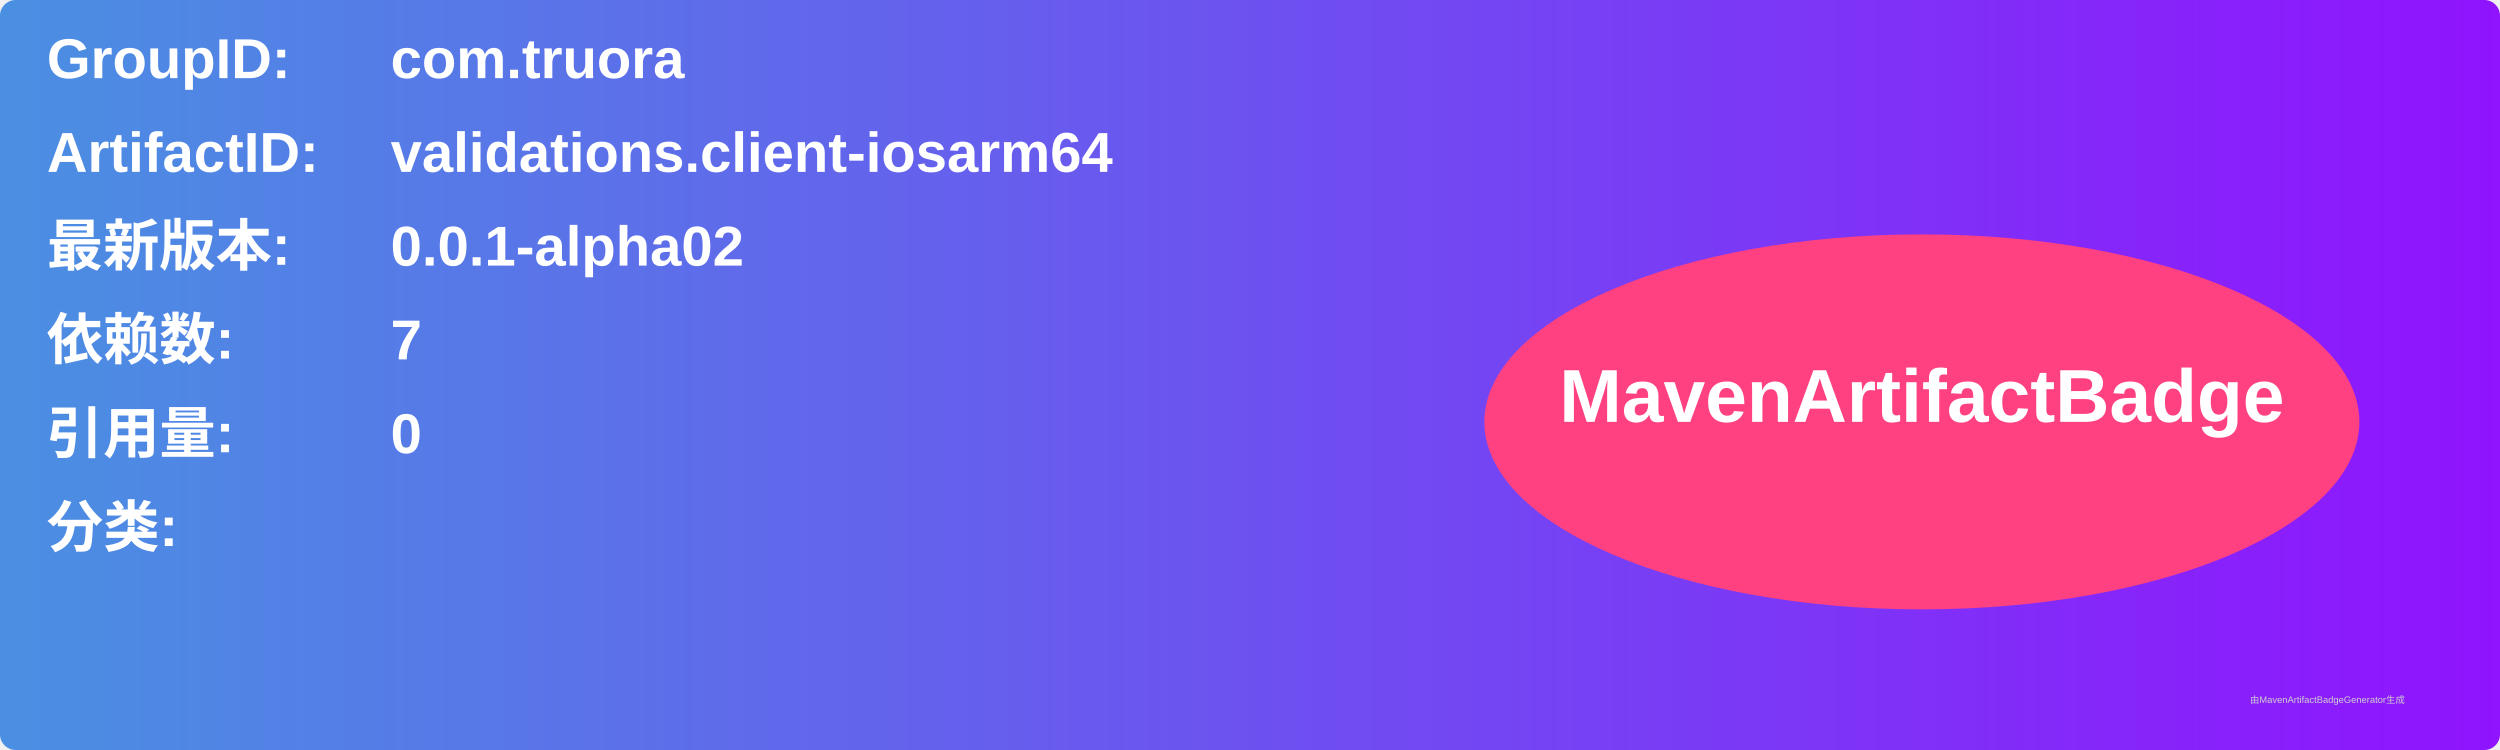
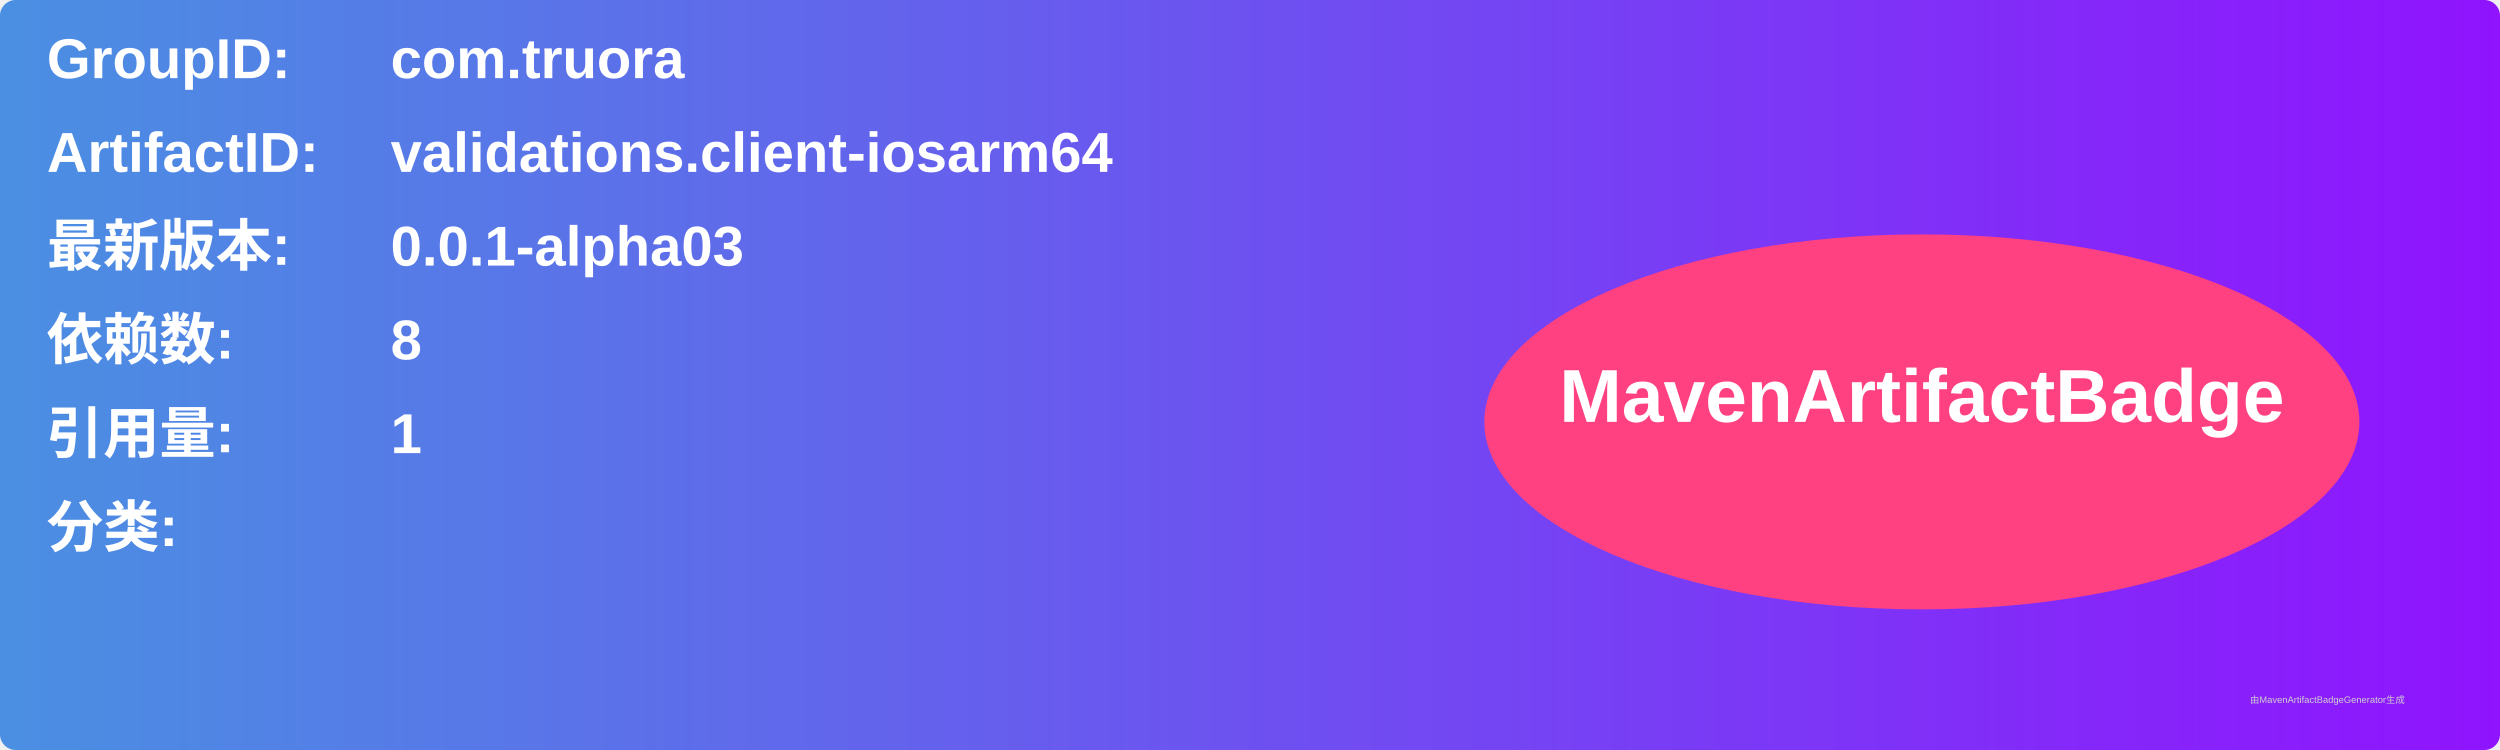
<svg xmlns="http://www.w3.org/2000/svg" width="800" height="240" viewBox="0 0 800 240">
  <linearGradient id="grad" x1="0%" y1="0%" x2="100%" y2="0%">
    <stop offset="0%" stop-color="#4a90e2" />
    <stop offset="100%" stop-color="#9013fe" />
  </linearGradient>
  <rect width="100%" height="100%" rx="5" ry="5" fill="url(#grad)" />
  <g transform="translate(15, 15)">
    <text x="0" y="10" font-family="Arial" font-size="18" fill="white" font-weight="bold" width="260">GroupID:</text>
    <text x="110" y="10" font-family="Arial" font-size="18" fill="white" font-weight="bold" width="460">com.truora</text>
    <text x="0" y="40" font-family="Arial" font-size="18" fill="white" font-weight="bold" width="260">ArtifactID:</text>
    <text x="110" y="40" font-family="Arial" font-size="18" fill="white" font-weight="bold" width="460">validations.client-iosarm64</text>
    <text x="0" y="70" font-family="Arial" font-size="18" fill="white" font-weight="bold">最新版本:</text>
    <text x="110" y="70" font-family="Arial" font-size="18" fill="white" font-weight="bold">
-       <tspan font-weight="bold">0.0.1-alpha02</tspan>
+       <tspan font-weight="bold">0.0.1-alpha03</tspan>
    </text>
    <text x="0" y="100" font-family="Arial" font-size="18" fill="white" font-weight="bold">依赖数: </text>
    <text x="110" y="100" font-family="Arial" font-size="18" fill="white">
-       <tspan font-weight="bold">7</tspan>
+       <tspan font-weight="bold">8</tspan>
    </text>
    <text x="0" y="130" font-family="Arial" font-size="18" fill="white" font-weight="bold">引用量: </text>
    <text x="110" y="130" font-family="Arial" font-size="18" fill="white">
-       <tspan font-weight="bold">0</tspan>
+       <tspan font-weight="bold">1</tspan>
    </text>
    <text x="0" y="160" font-family="Arial" font-size="18" fill="white" font-weight="bold">分类:</text>
    <text x="10" y="190" font-family="Arial" font-size="10" fill="white">
      <tspan font-weight="bold" />
    </text>
    <ellipse cx="600" cy="120" rx="140" ry="60" fill="#ff4081" />
    <text x="600" y="120" text-anchor="middle" font-family="Arial" font-size="24" fill="white" font-weight="bold">MavenArtifactBadge</text>
  </g>
  <text x="720" y="225" font-family="Arial" font-size="3" fill="#d0d0d0">由MavenArtifactBadgeGenerator生成</text>
</svg>
